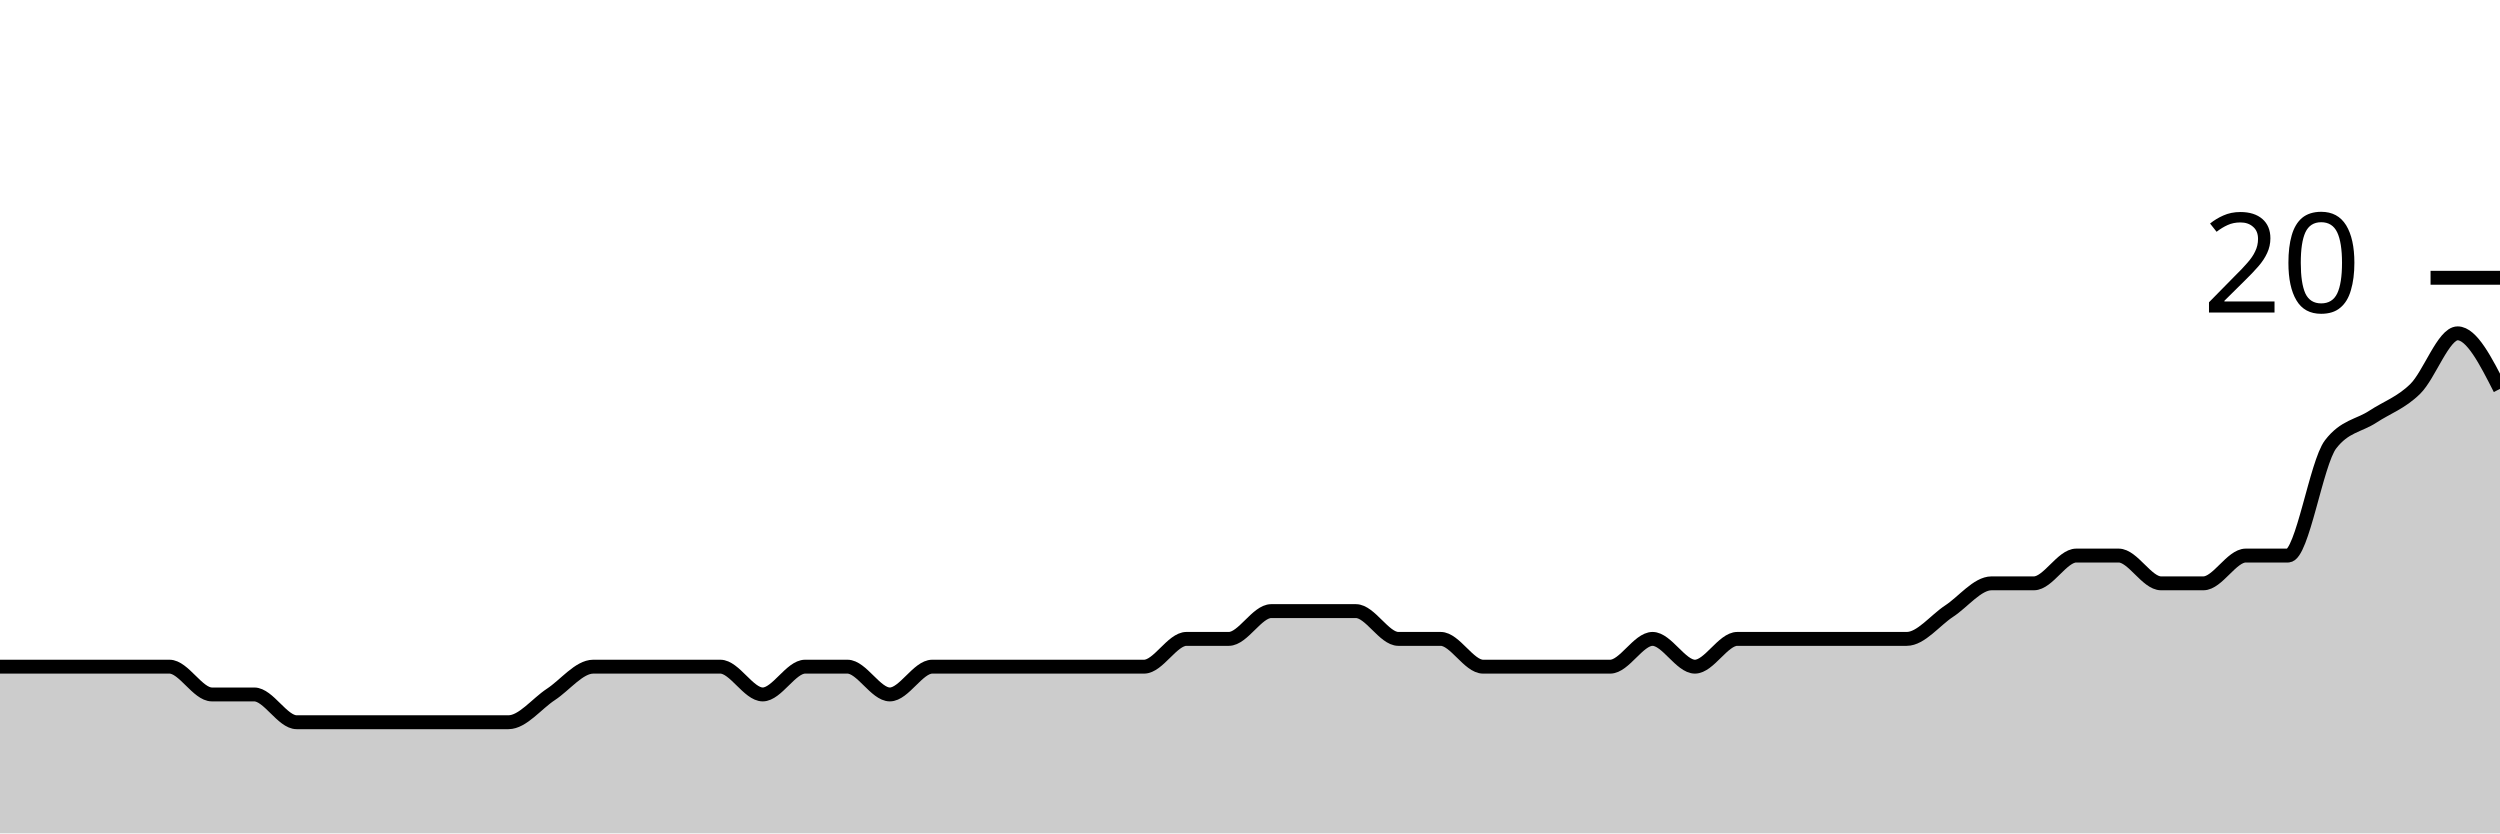
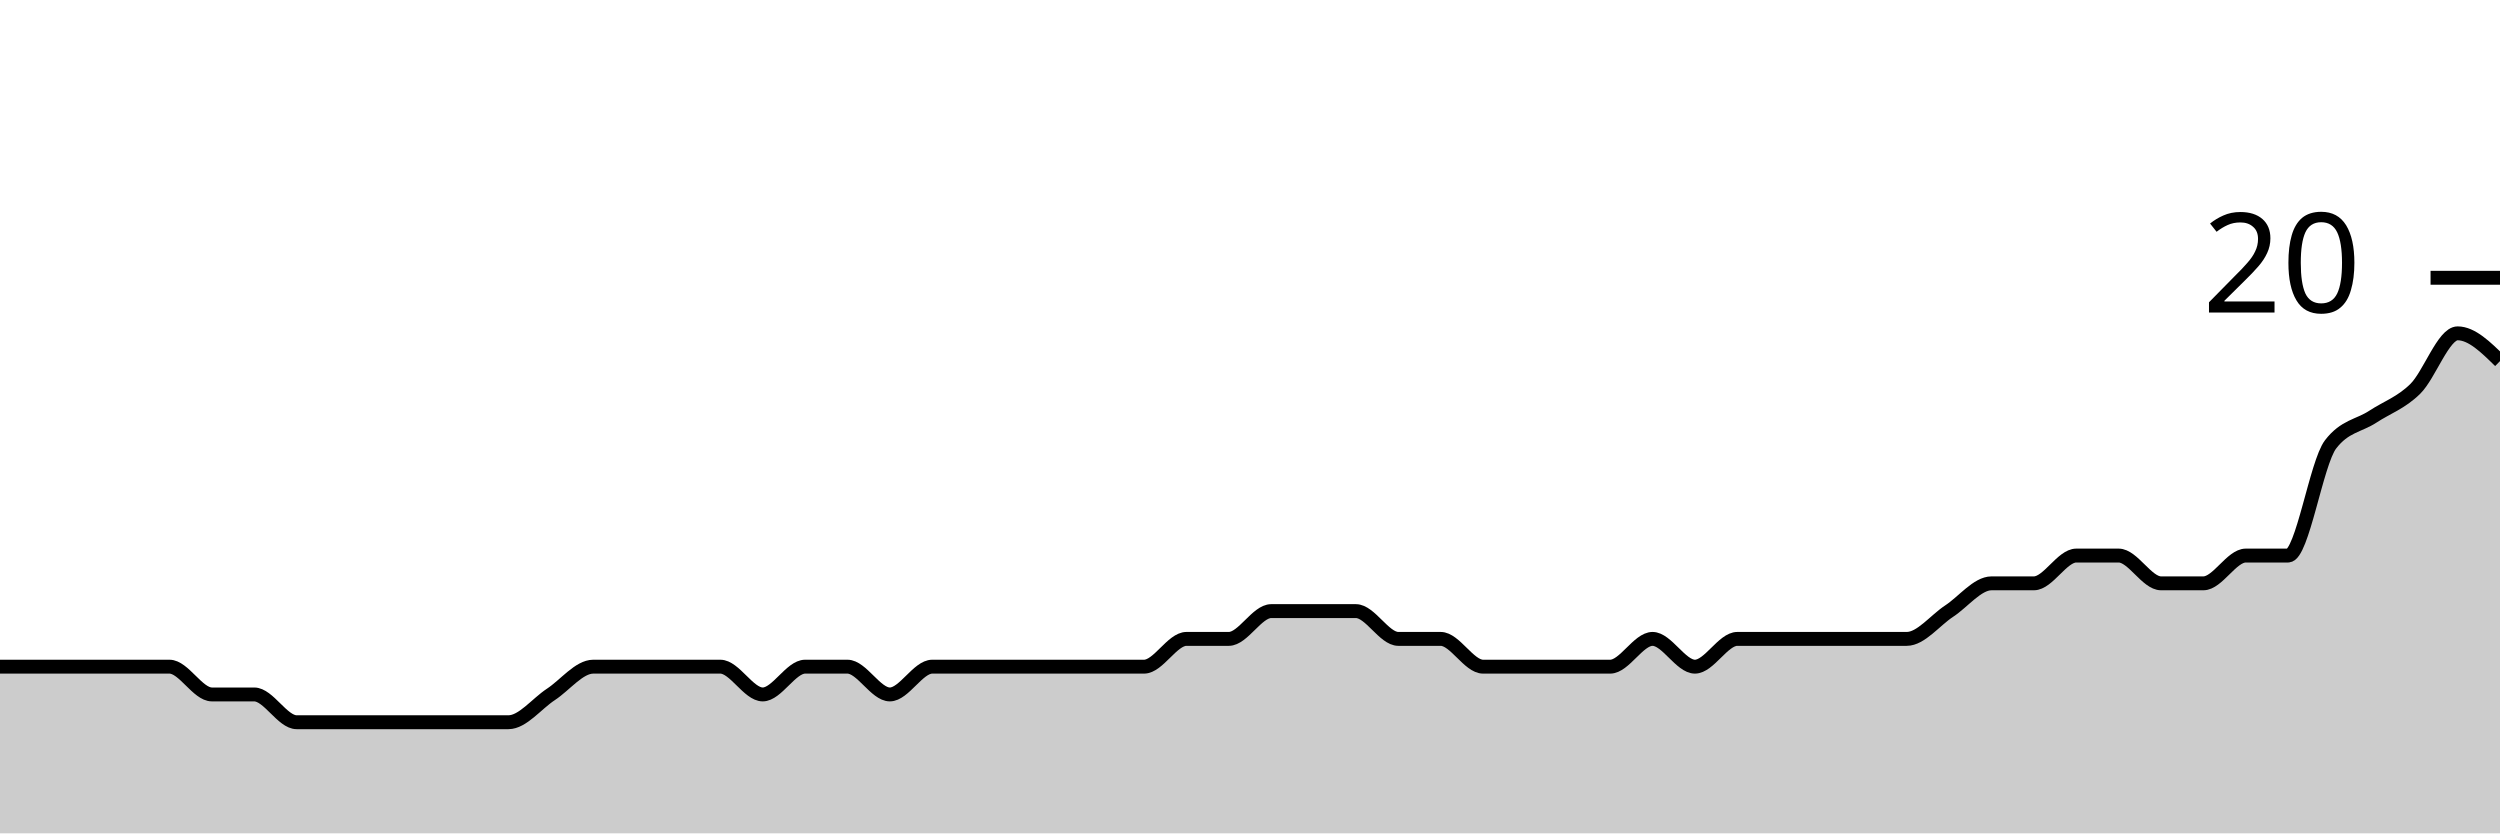
<svg xmlns="http://www.w3.org/2000/svg" viewBox="0 0 180 60">
  <g transform="translate(0,20)">
-     <path class="area" fill="rgba(0, 0, 0, 0.2)" d="M0,28C1.017,28,2.034,28,3.051,28C4.068,28,5.085,28,6.102,28C7.119,28,8.136,28,9.153,28C10.169,28,11.186,28,12.203,28C13.22,28,14.237,30,15.254,30C16.271,30,17.288,30,18.305,30C19.322,30,20.339,32,21.356,32C22.373,32,23.39,32,24.407,32C25.424,32,26.441,32,27.458,32C28.475,32,29.492,32,30.508,32C31.525,32,32.542,32,33.559,32C34.576,32,35.593,32,36.61,32C37.627,32,38.644,30.667,39.661,30C40.678,29.333,41.695,28,42.712,28C43.729,28,44.746,28,45.763,28C46.78,28,47.797,28,48.814,28C49.831,28,50.847,28,51.864,28C52.881,28,53.898,30,54.915,30C55.932,30,56.949,28,57.966,28C58.983,28,60,28,61.017,28C62.034,28,63.051,30,64.068,30C65.085,30,66.102,28,67.119,28C68.136,28,69.153,28,70.169,28C71.186,28,72.203,28,73.22,28C74.237,28,75.254,28,76.271,28C77.288,28,78.305,28,79.322,28C80.339,28,81.356,28,82.373,28C83.39,28,84.407,26,85.424,26C86.441,26,87.458,26,88.475,26C89.492,26,90.508,24,91.525,24C92.542,24,93.559,24,94.576,24C95.593,24,96.61,24,97.627,24C98.644,24,99.661,26,100.678,26C101.695,26,102.712,26,103.729,26C104.746,26,105.763,28,106.78,28C107.797,28,108.814,28,109.831,28C110.847,28,111.864,28,112.881,28C113.898,28,114.915,28,115.932,28C116.949,28,117.966,26,118.983,26C120,26,121.017,28,122.034,28C123.051,28,124.068,26,125.085,26C126.102,26,127.119,26,128.136,26C129.153,26,130.169,26,131.186,26C132.203,26,133.22,26,134.237,26C135.254,26,136.271,26,137.288,26C138.305,26,139.322,24.667,140.339,24C141.356,23.333,142.373,22,143.39,22C144.407,22,145.424,22,146.441,22C147.458,22,148.475,20,149.492,20C150.508,20,151.525,20,152.542,20C153.559,20,154.576,22,155.593,22C156.61,22,157.627,22,158.644,22C159.661,22,160.678,20,161.695,20C162.712,20,163.729,20,164.746,20C165.763,20,166.78,13.333,167.797,12C168.814,10.667,169.831,10.667,170.847,10C171.864,9.333,172.881,9,173.898,8C174.915,7,175.932,4,176.949,4C177.966,4,178.983,6,180,8L180,40C178.983,40,177.966,40,176.949,40C175.932,40,174.915,40,173.898,40C172.881,40,171.864,40,170.847,40C169.831,40,168.814,40,167.797,40C166.78,40,165.763,40,164.746,40C163.729,40,162.712,40,161.695,40C160.678,40,159.661,40,158.644,40C157.627,40,156.61,40,155.593,40C154.576,40,153.559,40,152.542,40C151.525,40,150.508,40,149.492,40C148.475,40,147.458,40,146.441,40C145.424,40,144.407,40,143.39,40C142.373,40,141.356,40,140.339,40C139.322,40,138.305,40,137.288,40C136.271,40,135.254,40,134.237,40C133.22,40,132.203,40,131.186,40C130.169,40,129.153,40,128.136,40C127.119,40,126.102,40,125.085,40C124.068,40,123.051,40,122.034,40C121.017,40,120,40,118.983,40C117.966,40,116.949,40,115.932,40C114.915,40,113.898,40,112.881,40C111.864,40,110.847,40,109.831,40C108.814,40,107.797,40,106.78,40C105.763,40,104.746,40,103.729,40C102.712,40,101.695,40,100.678,40C99.661,40,98.644,40,97.627,40C96.61,40,95.593,40,94.576,40C93.559,40,92.542,40,91.525,40C90.508,40,89.492,40,88.475,40C87.458,40,86.441,40,85.424,40C84.407,40,83.39,40,82.373,40C81.356,40,80.339,40,79.322,40C78.305,40,77.288,40,76.271,40C75.254,40,74.237,40,73.22,40C72.203,40,71.186,40,70.169,40C69.153,40,68.136,40,67.119,40C66.102,40,65.085,40,64.068,40C63.051,40,62.034,40,61.017,40C60,40,58.983,40,57.966,40C56.949,40,55.932,40,54.915,40C53.898,40,52.881,40,51.864,40C50.847,40,49.831,40,48.814,40C47.797,40,46.78,40,45.763,40C44.746,40,43.729,40,42.712,40C41.695,40,40.678,40,39.661,40C38.644,40,37.627,40,36.61,40C35.593,40,34.576,40,33.559,40C32.542,40,31.525,40,30.508,40C29.492,40,28.475,40,27.458,40C26.441,40,25.424,40,24.407,40C23.39,40,22.373,40,21.356,40C20.339,40,19.322,40,18.305,40C17.288,40,16.271,40,15.254,40C14.237,40,13.22,40,12.203,40C11.186,40,10.169,40,9.153,40C8.136,40,7.119,40,6.102,40C5.085,40,4.068,40,3.051,40C2.034,40,1.017,40,0,40Z" />
-     <path class="line" stroke="black" fill="none" d="M0,28C1.017,28,2.034,28,3.051,28C4.068,28,5.085,28,6.102,28C7.119,28,8.136,28,9.153,28C10.169,28,11.186,28,12.203,28C13.22,28,14.237,30,15.254,30C16.271,30,17.288,30,18.305,30C19.322,30,20.339,32,21.356,32C22.373,32,23.39,32,24.407,32C25.424,32,26.441,32,27.458,32C28.475,32,29.492,32,30.508,32C31.525,32,32.542,32,33.559,32C34.576,32,35.593,32,36.61,32C37.627,32,38.644,30.667,39.661,30C40.678,29.333,41.695,28,42.712,28C43.729,28,44.746,28,45.763,28C46.78,28,47.797,28,48.814,28C49.831,28,50.847,28,51.864,28C52.881,28,53.898,30,54.915,30C55.932,30,56.949,28,57.966,28C58.983,28,60,28,61.017,28C62.034,28,63.051,30,64.068,30C65.085,30,66.102,28,67.119,28C68.136,28,69.153,28,70.169,28C71.186,28,72.203,28,73.22,28C74.237,28,75.254,28,76.271,28C77.288,28,78.305,28,79.322,28C80.339,28,81.356,28,82.373,28C83.39,28,84.407,26,85.424,26C86.441,26,87.458,26,88.475,26C89.492,26,90.508,24,91.525,24C92.542,24,93.559,24,94.576,24C95.593,24,96.61,24,97.627,24C98.644,24,99.661,26,100.678,26C101.695,26,102.712,26,103.729,26C104.746,26,105.763,28,106.78,28C107.797,28,108.814,28,109.831,28C110.847,28,111.864,28,112.881,28C113.898,28,114.915,28,115.932,28C116.949,28,117.966,26,118.983,26C120,26,121.017,28,122.034,28C123.051,28,124.068,26,125.085,26C126.102,26,127.119,26,128.136,26C129.153,26,130.169,26,131.186,26C132.203,26,133.22,26,134.237,26C135.254,26,136.271,26,137.288,26C138.305,26,139.322,24.667,140.339,24C141.356,23.333,142.373,22,143.39,22C144.407,22,145.424,22,146.441,22C147.458,22,148.475,20,149.492,20C150.508,20,151.525,20,152.542,20C153.559,20,154.576,22,155.593,22C156.61,22,157.627,22,158.644,22C159.661,22,160.678,20,161.695,20C162.712,20,163.729,20,164.746,20C165.763,20,166.78,13.333,167.797,12C168.814,10.667,169.831,10.667,170.847,10C171.864,9.333,172.881,9,173.898,8C174.915,7,175.932,4,176.949,4C177.966,4,178.983,6,180,8" />
+     <path class="area" fill="rgba(0, 0, 0, 0.2)" d="M0,28C1.017,28,2.034,28,3.051,28C4.068,28,5.085,28,6.102,28C7.119,28,8.136,28,9.153,28C10.169,28,11.186,28,12.203,28C13.22,28,14.237,30,15.254,30C16.271,30,17.288,30,18.305,30C19.322,30,20.339,32,21.356,32C22.373,32,23.39,32,24.407,32C25.424,32,26.441,32,27.458,32C28.475,32,29.492,32,30.508,32C31.525,32,32.542,32,33.559,32C34.576,32,35.593,32,36.61,32C37.627,32,38.644,30.667,39.661,30C40.678,29.333,41.695,28,42.712,28C43.729,28,44.746,28,45.763,28C46.78,28,47.797,28,48.814,28C49.831,28,50.847,28,51.864,28C52.881,28,53.898,30,54.915,30C55.932,30,56.949,28,57.966,28C58.983,28,60,28,61.017,28C62.034,28,63.051,30,64.068,30C65.085,30,66.102,28,67.119,28C68.136,28,69.153,28,70.169,28C71.186,28,72.203,28,73.22,28C74.237,28,75.254,28,76.271,28C77.288,28,78.305,28,79.322,28C80.339,28,81.356,28,82.373,28C83.39,28,84.407,26,85.424,26C86.441,26,87.458,26,88.475,26C89.492,26,90.508,24,91.525,24C92.542,24,93.559,24,94.576,24C95.593,24,96.61,24,97.627,24C98.644,24,99.661,26,100.678,26C101.695,26,102.712,26,103.729,26C104.746,26,105.763,28,106.78,28C107.797,28,108.814,28,109.831,28C110.847,28,111.864,28,112.881,28C113.898,28,114.915,28,115.932,28C116.949,28,117.966,26,118.983,26C120,26,121.017,28,122.034,28C123.051,28,124.068,26,125.085,26C126.102,26,127.119,26,128.136,26C129.153,26,130.169,26,131.186,26C132.203,26,133.22,26,134.237,26C135.254,26,136.271,26,137.288,26C138.305,26,139.322,24.667,140.339,24C141.356,23.333,142.373,22,143.39,22C144.407,22,145.424,22,146.441,22C147.458,22,148.475,20,149.492,20C150.508,20,151.525,20,152.542,20C153.559,20,154.576,22,155.593,22C156.61,22,157.627,22,158.644,22C159.661,22,160.678,20,161.695,20C162.712,20,163.729,20,164.746,20C165.763,20,166.78,13.333,167.797,12C168.814,10.667,169.831,10.667,170.847,10C171.864,9.333,172.881,9,173.898,8C174.915,7,175.932,4,176.949,4C177.966,4,178.983,5,180,6L180,40C178.983,40,177.966,40,176.949,40C175.932,40,174.915,40,173.898,40C172.881,40,171.864,40,170.847,40C169.831,40,168.814,40,167.797,40C166.78,40,165.763,40,164.746,40C163.729,40,162.712,40,161.695,40C160.678,40,159.661,40,158.644,40C157.627,40,156.61,40,155.593,40C154.576,40,153.559,40,152.542,40C151.525,40,150.508,40,149.492,40C148.475,40,147.458,40,146.441,40C145.424,40,144.407,40,143.39,40C142.373,40,141.356,40,140.339,40C139.322,40,138.305,40,137.288,40C136.271,40,135.254,40,134.237,40C133.22,40,132.203,40,131.186,40C130.169,40,129.153,40,128.136,40C127.119,40,126.102,40,125.085,40C124.068,40,123.051,40,122.034,40C121.017,40,120,40,118.983,40C117.966,40,116.949,40,115.932,40C114.915,40,113.898,40,112.881,40C111.864,40,110.847,40,109.831,40C108.814,40,107.797,40,106.78,40C105.763,40,104.746,40,103.729,40C102.712,40,101.695,40,100.678,40C99.661,40,98.644,40,97.627,40C96.61,40,95.593,40,94.576,40C93.559,40,92.542,40,91.525,40C90.508,40,89.492,40,88.475,40C87.458,40,86.441,40,85.424,40C84.407,40,83.39,40,82.373,40C81.356,40,80.339,40,79.322,40C78.305,40,77.288,40,76.271,40C75.254,40,74.237,40,73.22,40C72.203,40,71.186,40,70.169,40C69.153,40,68.136,40,67.119,40C66.102,40,65.085,40,64.068,40C63.051,40,62.034,40,61.017,40C60,40,58.983,40,57.966,40C56.949,40,55.932,40,54.915,40C53.898,40,52.881,40,51.864,40C50.847,40,49.831,40,48.814,40C47.797,40,46.78,40,45.763,40C44.746,40,43.729,40,42.712,40C41.695,40,40.678,40,39.661,40C38.644,40,37.627,40,36.61,40C35.593,40,34.576,40,33.559,40C32.542,40,31.525,40,30.508,40C29.492,40,28.475,40,27.458,40C26.441,40,25.424,40,24.407,40C23.39,40,22.373,40,21.356,40C20.339,40,19.322,40,18.305,40C17.288,40,16.271,40,15.254,40C14.237,40,13.22,40,12.203,40C11.186,40,10.169,40,9.153,40C8.136,40,7.119,40,6.102,40C5.085,40,4.068,40,3.051,40C2.034,40,1.017,40,0,40Z" />
+     <path class="line" stroke="black" fill="none" d="M0,28C1.017,28,2.034,28,3.051,28C4.068,28,5.085,28,6.102,28C7.119,28,8.136,28,9.153,28C10.169,28,11.186,28,12.203,28C13.22,28,14.237,30,15.254,30C16.271,30,17.288,30,18.305,30C19.322,30,20.339,32,21.356,32C22.373,32,23.39,32,24.407,32C25.424,32,26.441,32,27.458,32C28.475,32,29.492,32,30.508,32C31.525,32,32.542,32,33.559,32C34.576,32,35.593,32,36.61,32C37.627,32,38.644,30.667,39.661,30C40.678,29.333,41.695,28,42.712,28C43.729,28,44.746,28,45.763,28C46.78,28,47.797,28,48.814,28C49.831,28,50.847,28,51.864,28C52.881,28,53.898,30,54.915,30C55.932,30,56.949,28,57.966,28C58.983,28,60,28,61.017,28C62.034,28,63.051,30,64.068,30C65.085,30,66.102,28,67.119,28C68.136,28,69.153,28,70.169,28C71.186,28,72.203,28,73.22,28C74.237,28,75.254,28,76.271,28C77.288,28,78.305,28,79.322,28C80.339,28,81.356,28,82.373,28C83.39,28,84.407,26,85.424,26C86.441,26,87.458,26,88.475,26C89.492,26,90.508,24,91.525,24C92.542,24,93.559,24,94.576,24C95.593,24,96.61,24,97.627,24C98.644,24,99.661,26,100.678,26C101.695,26,102.712,26,103.729,26C104.746,26,105.763,28,106.78,28C107.797,28,108.814,28,109.831,28C110.847,28,111.864,28,112.881,28C113.898,28,114.915,28,115.932,28C116.949,28,117.966,26,118.983,26C120,26,121.017,28,122.034,28C123.051,28,124.068,26,125.085,26C126.102,26,127.119,26,128.136,26C129.153,26,130.169,26,131.186,26C132.203,26,133.22,26,134.237,26C135.254,26,136.271,26,137.288,26C138.305,26,139.322,24.667,140.339,24C141.356,23.333,142.373,22,143.39,22C144.407,22,145.424,22,146.441,22C147.458,22,148.475,20,149.492,20C150.508,20,151.525,20,152.542,20C153.559,20,154.576,22,155.593,22C156.61,22,157.627,22,158.644,22C159.661,22,160.678,20,161.695,20C162.712,20,163.729,20,164.746,20C165.763,20,166.78,13.333,167.797,12C168.814,10.667,169.831,10.667,170.847,10C171.864,9.333,172.881,9,173.898,8C174.915,7,175.932,4,176.949,4C177.966,4,178.983,5,180,6" />
    <path class="axis-ceiling" stroke-width="1" stroke="black" fill="none" d="M175,0L180,0" />
    <text class="axis-ceiling-label" font-family="sans-serif" text-anchor="end" font-size="10px" x="170" y="2.5">20</text>
  </g>
</svg>
